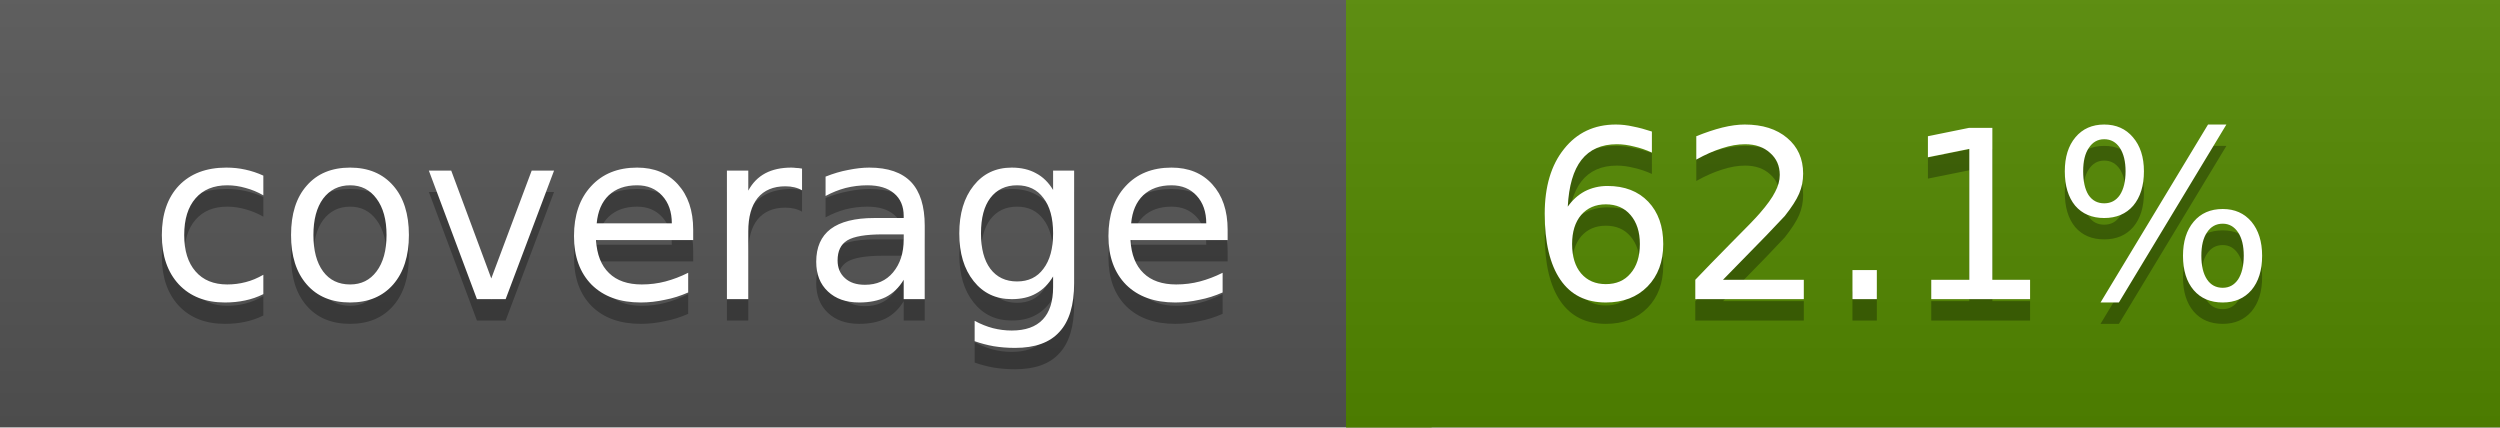
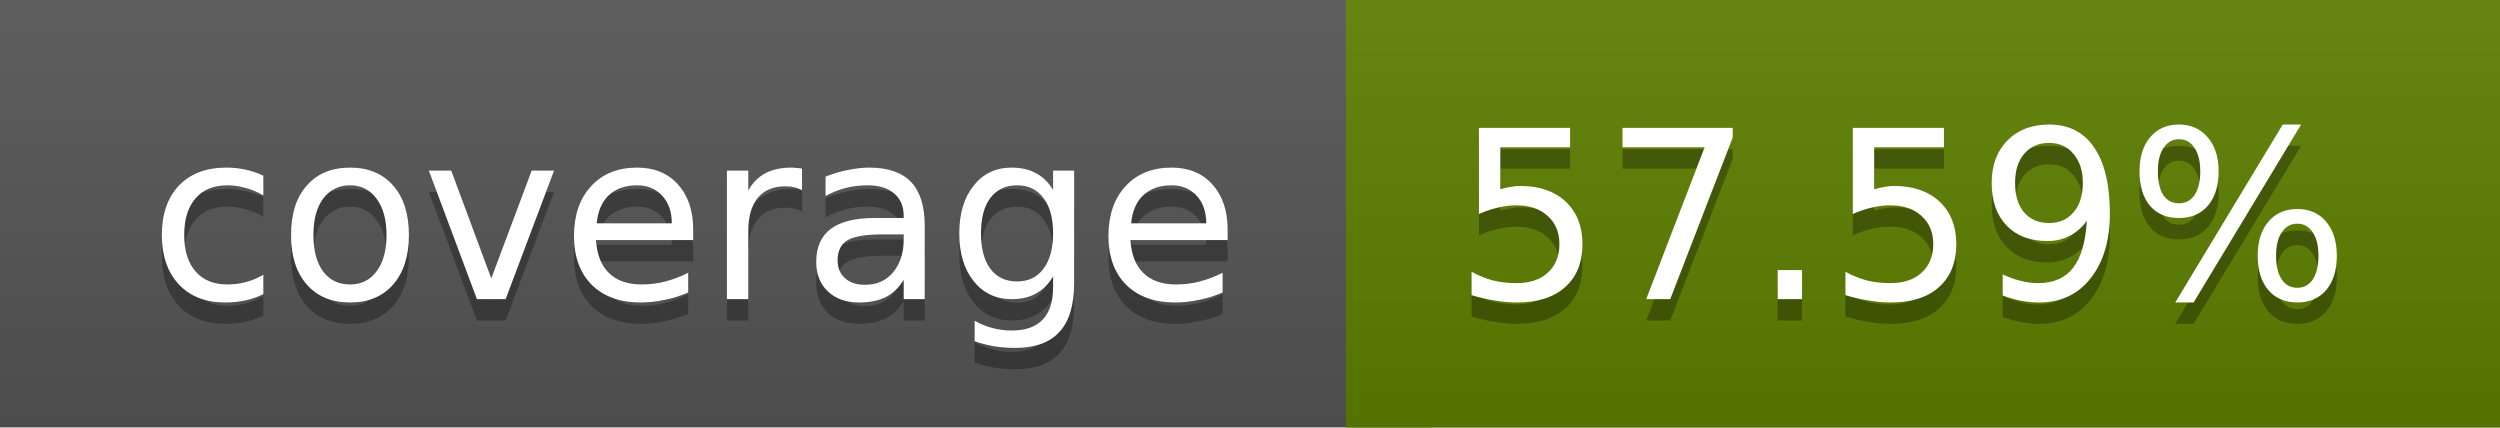
<svg xmlns="http://www.w3.org/2000/svg" width="117" height="20">
  <linearGradient id="a" x2="0" y2="100%">
    <stop offset="0" stop-color="#bbb" stop-opacity=".1" />
    <stop offset="1" stop-opacity=".1" />
  </linearGradient>
  <rect rx="0" width="117" height="20" fill="#555" />
-   <rect rx="0" x="63" width="54" height="20" fill="#548900" />
-   <path fill="#548900" d="M63 0h4v20h-4z" />
+   <rect rx="0" x="63" width="54" height="20" fill="#5e7f00" />
+   <path fill="#5e7f00" d="M63 0h4v20h-4z" />
  <rect rx="0" width="117" height="20" fill="url(#a)" />
  <g fill="#fff" text-anchor="middle" font-family="DejaVu Sans,Verdana,Geneva,sans-serif" font-size="11">
    <text x="32.5" y="15" fill="#010101" fill-opacity=".3">coverage</text>
    <text x="32.5" y="14">coverage</text>
-     <text x="89" y="15" fill="#010101" fill-opacity=".3">62.1%</text>
-     <text x="89" y="14">62.1%</text>
+     <text x="89" y="15" fill="#010101" fill-opacity=".3">57.59%</text>
+     <text x="89" y="14">57.59%</text>
  </g>
</svg>
